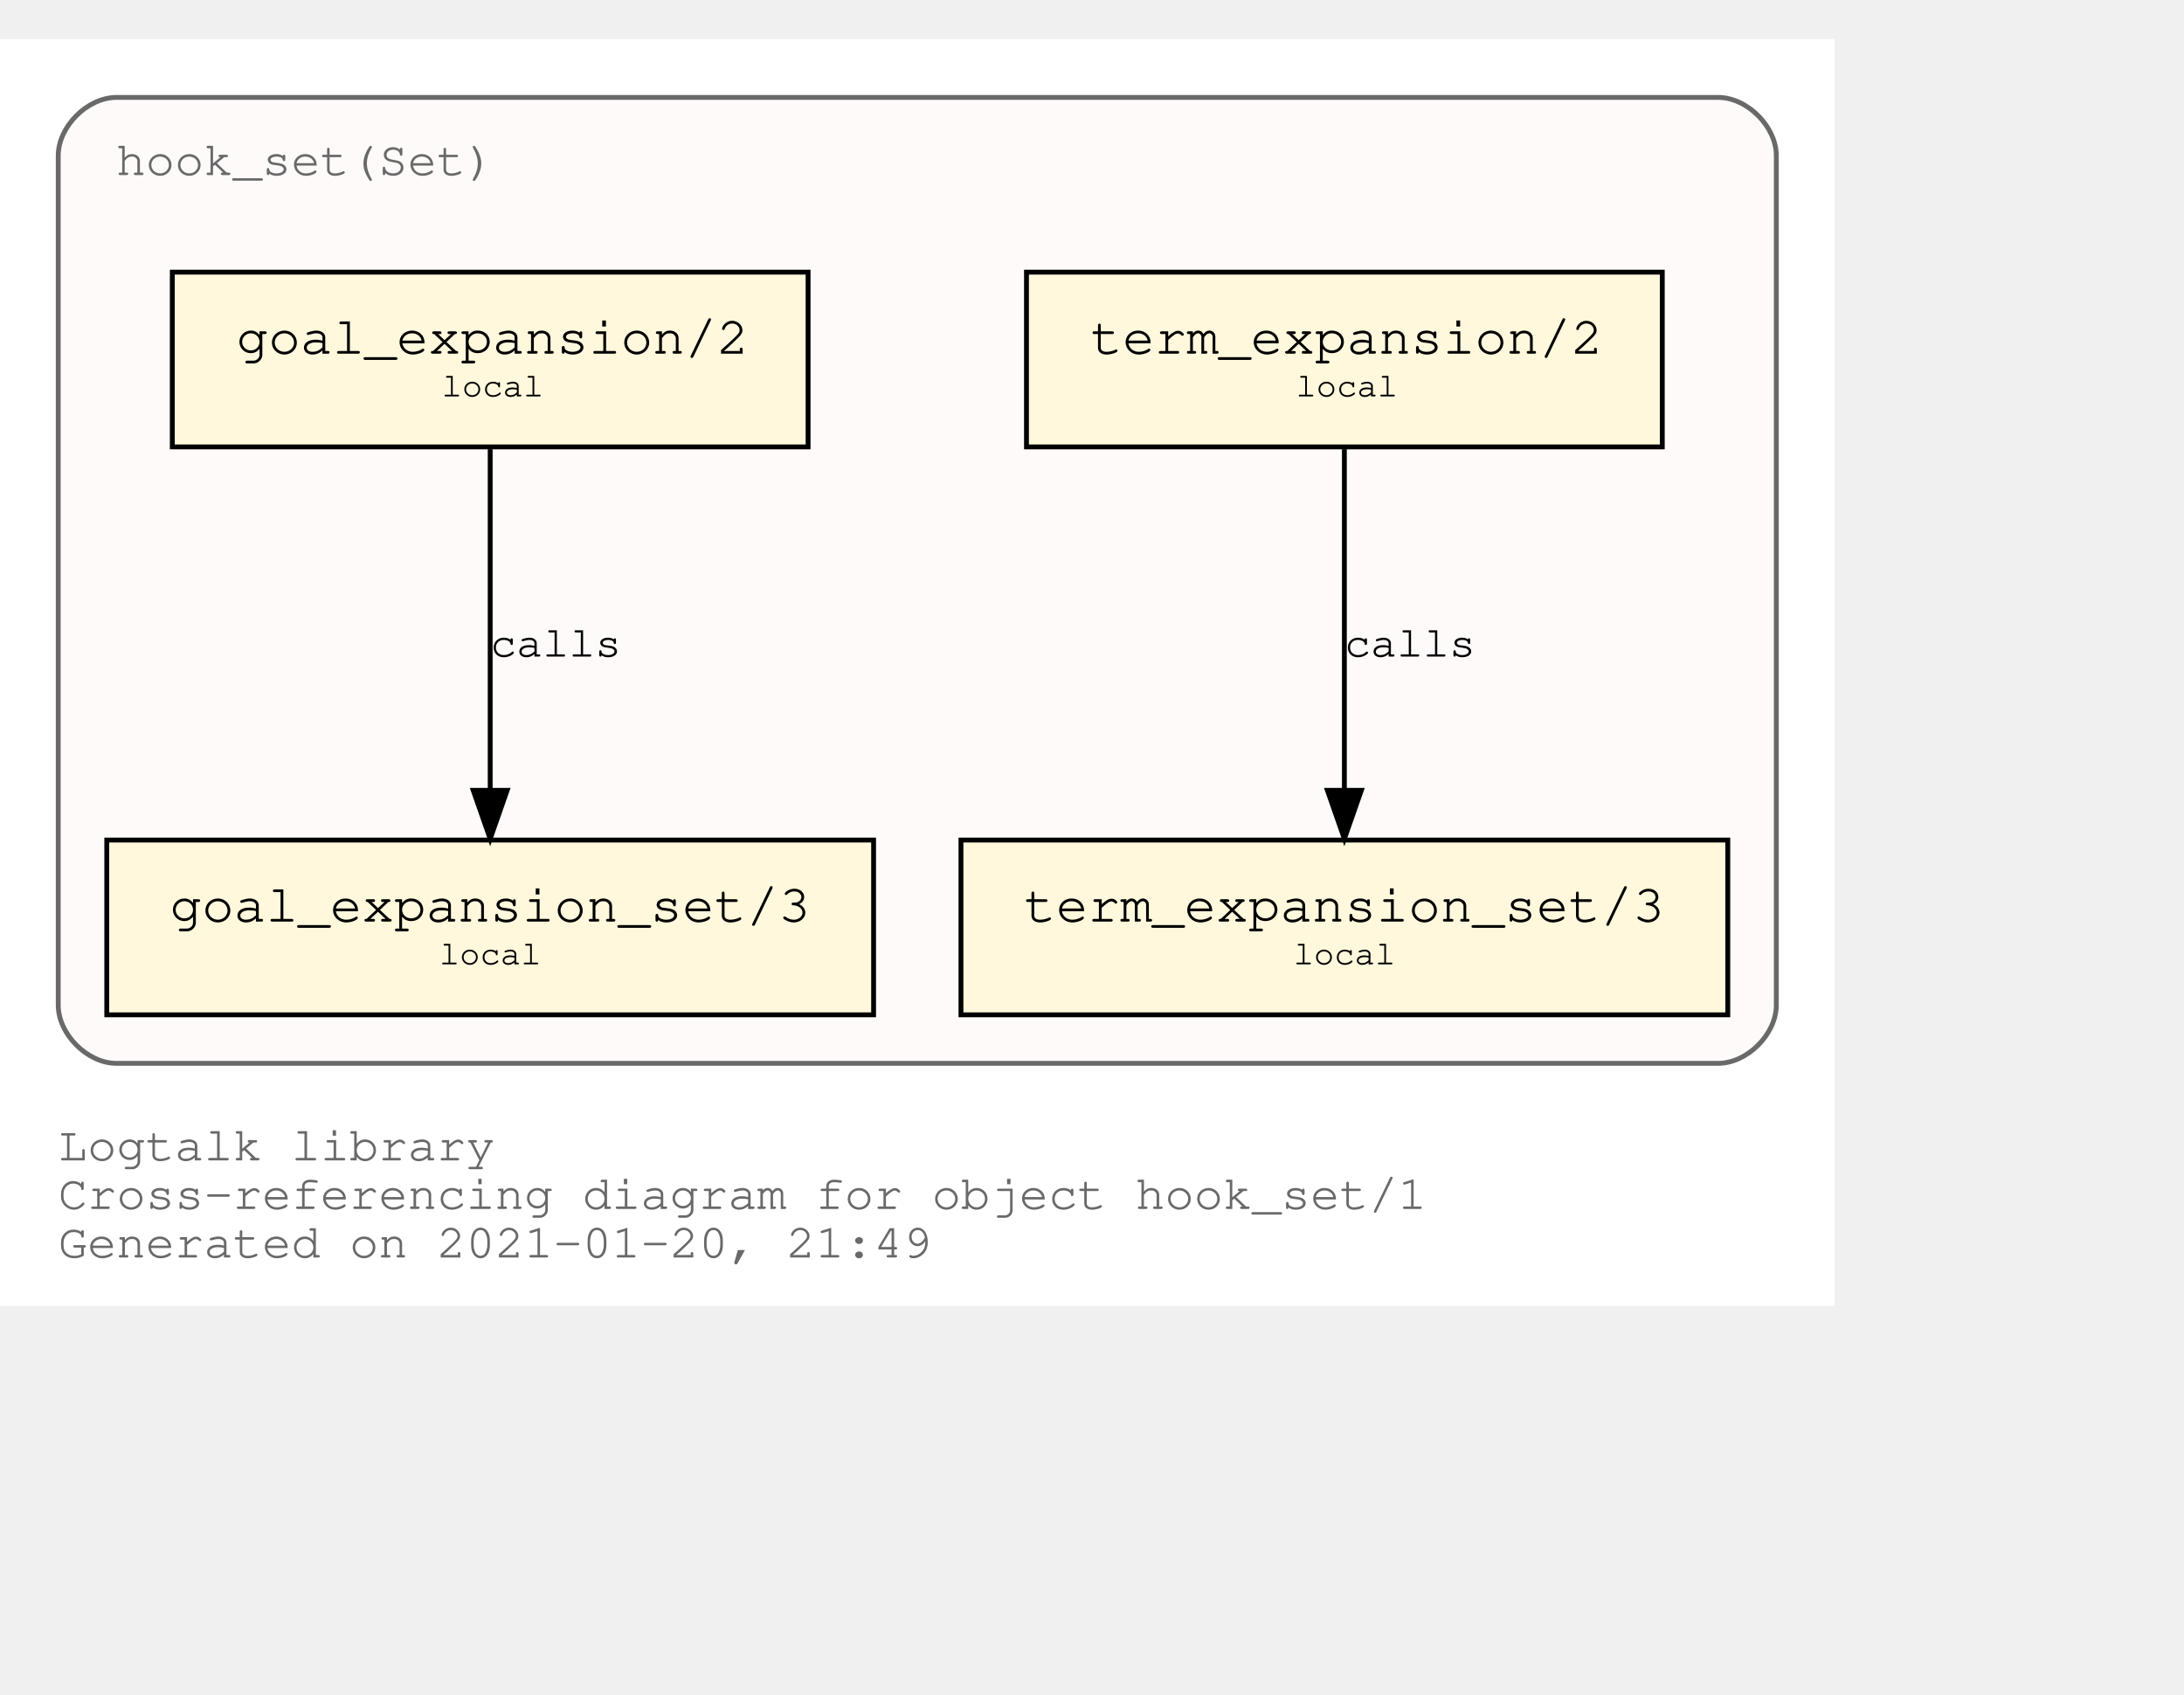
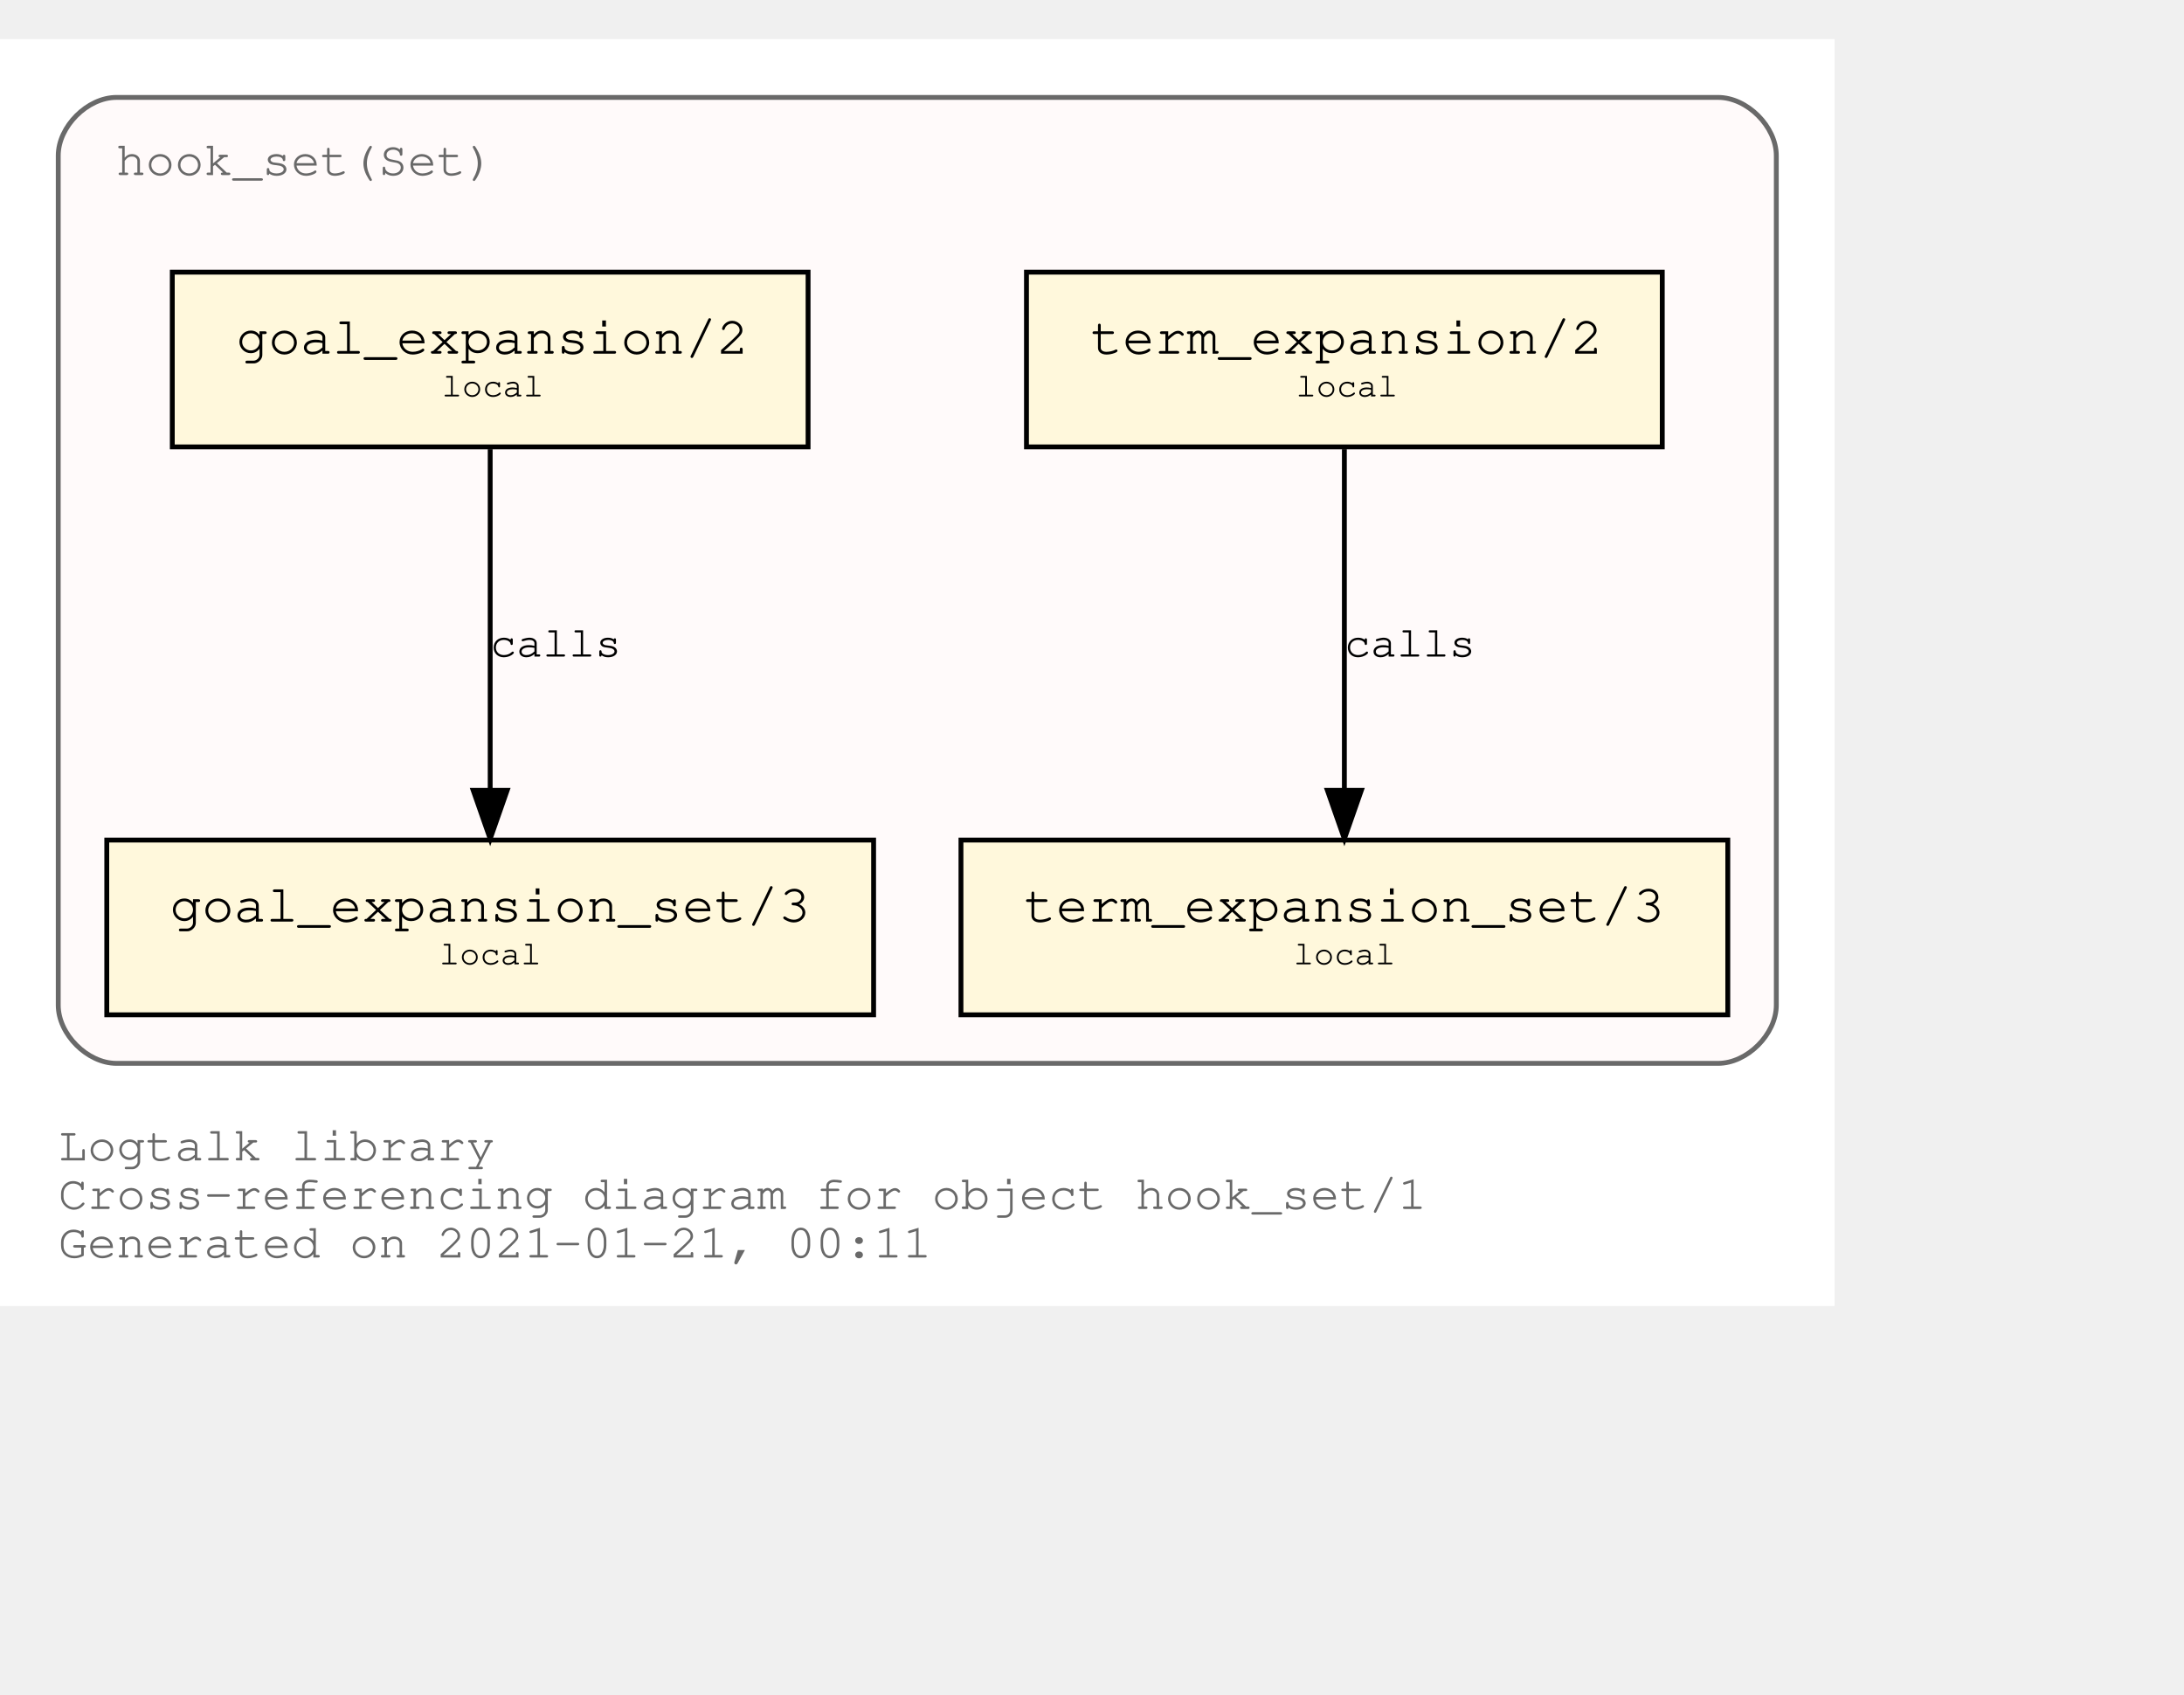
<svg xmlns="http://www.w3.org/2000/svg" xmlns:xlink="http://www.w3.org/1999/xlink" width="522pt" height="405pt" viewBox="72.00 72.00 450.00 333.00">
  <g id="graph0" class="graph" transform="scale(1 1) rotate(0) translate(76 329)">
    <polygon fill="white" stroke="transparent" points="-4,4 -4,-257 374,-257 374,4 -4,4" />
    <text text-anchor="start" x="8" y="-26" font-family="Courier,monospace" font-size="10.00" fill="dimgray">Logtalk library</text>
    <text text-anchor="start" x="8" y="-16" font-family="Courier,monospace" font-size="10.00" fill="dimgray">Cross-referencing diagram for object hook_set/1</text>
-     <text text-anchor="start" x="8" y="-6" font-family="Courier,monospace" font-size="10.00" fill="dimgray">Generated on 2021-01-20, 21:49</text>
+     <text text-anchor="start" x="8" y="-6" font-family="Courier,monospace" font-size="10.00" fill="dimgray">Generated on 2021-01-21, 00:11</text>
    <g id="clust1" class="cluster">
      <g id="a_clust1">
        <a xlink:title="hook_set(Set)">
          <path fill="snow" stroke="dimgray" d="M20,-46C20,-46 350,-46 350,-46 356,-46 362,-52 362,-58 362,-58 362,-233 362,-233 362,-239 356,-245 350,-245 350,-245 20,-245 20,-245 14,-245 8,-239 8,-233 8,-233 8,-58 8,-58 8,-52 14,-46 20,-46" />
          <g id="a_clust1_0">
-             <a xlink:href="https://github.com/LogtalkDotOrg/logtalk3/tree/36bde35d3779f73339b292f2608faae4dfd6a54a/library/hook_flows/hook_set.lgt" xlink:title="https://github.com/LogtalkDotOrg/logtalk3/tree/36bde35d3779f73339b292f2608faae4dfd6a54a/library/hook_flows/hook_set.lgt">
+             <a xlink:href="https://github.com/LogtalkDotOrg/logtalk3/tree/cc0234e9454efc6a7e78e4c456e0e22c9594f78c/library/hook_flows/hook_set.lgt" xlink:title="https://github.com/LogtalkDotOrg/logtalk3/tree/cc0234e9454efc6a7e78e4c456e0e22c9594f78c/library/hook_flows/hook_set.lgt">
              <text text-anchor="start" x="19.99" y="-229" font-family="Courier,monospace" font-size="10.00" fill="dimgray">hook_set(Set)</text>
            </a>
          </g>
        </a>
      </g>
    </g>
    <g id="node1" class="node">
      <g id="a_node1">
-         <a xlink:href="https://github.com/LogtalkDotOrg/logtalk3/tree/36bde35d3779f73339b292f2608faae4dfd6a54a/library/hook_flows/hook_set.lgt#L39" xlink:title="https://github.com/LogtalkDotOrg/logtalk3/tree/36bde35d3779f73339b292f2608faae4dfd6a54a/library/hook_flows/hook_set.lgt#L39">
+         <a xlink:href="https://github.com/LogtalkDotOrg/logtalk3/tree/cc0234e9454efc6a7e78e4c456e0e22c9594f78c/library/hook_flows/hook_set.lgt#L39" xlink:title="https://github.com/LogtalkDotOrg/logtalk3/tree/cc0234e9454efc6a7e78e4c456e0e22c9594f78c/library/hook_flows/hook_set.lgt#L39">
          <polygon fill="cornsilk" stroke="black" points="338.5,-209 207.5,-209 207.5,-173 338.5,-173 338.5,-209" />
          <text text-anchor="start" x="215.8" y="-192.8" font-family="Courier,monospace" font-size="9.00"> </text>
          <text text-anchor="start" x="220.69" y="-192.2" font-family="Courier,monospace" font-size="11.00">term_expansion/2</text>
          <text text-anchor="start" x="325.8" y="-192.8" font-family="Courier,monospace" font-size="9.00"> </text>
          <text text-anchor="start" x="215.8" y="-182.8" font-family="Courier,monospace" font-size="9.00"> </text>
          <text text-anchor="start" x="263" y="-183.4" font-family="Courier,monospace" font-size="7.00">local</text>
          <text text-anchor="start" x="325.8" y="-182.8" font-family="Courier,monospace" font-size="9.00"> </text>
        </a>
      </g>
    </g>
    <g id="node2" class="node">
      <g id="a_node2">
-         <a xlink:href="https://github.com/LogtalkDotOrg/logtalk3/tree/36bde35d3779f73339b292f2608faae4dfd6a54a/library/hook_flows/hook_set.lgt#L43" xlink:title="https://github.com/LogtalkDotOrg/logtalk3/tree/36bde35d3779f73339b292f2608faae4dfd6a54a/library/hook_flows/hook_set.lgt#L43">
+         <a xlink:href="https://github.com/LogtalkDotOrg/logtalk3/tree/cc0234e9454efc6a7e78e4c456e0e22c9594f78c/library/hook_flows/hook_set.lgt#L43" xlink:title="https://github.com/LogtalkDotOrg/logtalk3/tree/cc0234e9454efc6a7e78e4c456e0e22c9594f78c/library/hook_flows/hook_set.lgt#L43">
          <polygon fill="cornsilk" stroke="black" points="352,-92 194,-92 194,-56 352,-56 352,-92" />
          <text text-anchor="start" x="201.8" y="-75.8" font-family="Courier,monospace" font-size="9.00"> </text>
          <text text-anchor="start" x="206.99" y="-75.2" font-family="Courier,monospace" font-size="11.00">term_expansion_set/3</text>
          <text text-anchor="start" x="338.8" y="-75.8" font-family="Courier,monospace" font-size="9.00"> </text>
          <text text-anchor="start" x="201.8" y="-65.8" font-family="Courier,monospace" font-size="9.00"> </text>
          <text text-anchor="start" x="262.5" y="-66.4" font-family="Courier,monospace" font-size="7.00">local</text>
          <text text-anchor="start" x="338.8" y="-65.8" font-family="Courier,monospace" font-size="9.00"> </text>
        </a>
      </g>
    </g>
    <g id="edge1" class="edge">
      <g id="a_edge1">
-         <a xlink:href="https://github.com/LogtalkDotOrg/logtalk3/tree/36bde35d3779f73339b292f2608faae4dfd6a54a/library/hook_flows/hook_set.lgt#L39" xlink:title="calls">
+         <a xlink:href="https://github.com/LogtalkDotOrg/logtalk3/tree/cc0234e9454efc6a7e78e4c456e0e22c9594f78c/library/hook_flows/hook_set.lgt#L39" xlink:title="calls">
          <path fill="none" stroke="black" d="M273,-172.53C273,-153.94 273,-124.24 273,-102.5" />
          <polygon fill="black" stroke="black" points="276.5,-102.25 273,-92.25 269.5,-102.25 276.5,-102.25" />
        </a>
      </g>
      <g id="a_edge1-label">
-         <a xlink:href="https://github.com/LogtalkDotOrg/logtalk3/tree/36bde35d3779f73339b292f2608faae4dfd6a54a/library/hook_flows/hook_set.lgt#L39" xlink:title="https://github.com/LogtalkDotOrg/logtalk3/tree/36bde35d3779f73339b292f2608faae4dfd6a54a/library/hook_flows/hook_set.lgt#L39">
+         <a xlink:href="https://github.com/LogtalkDotOrg/logtalk3/tree/cc0234e9454efc6a7e78e4c456e0e22c9594f78c/library/hook_flows/hook_set.lgt#L39" xlink:title="https://github.com/LogtalkDotOrg/logtalk3/tree/cc0234e9454efc6a7e78e4c456e0e22c9594f78c/library/hook_flows/hook_set.lgt#L39">
          <text text-anchor="start" x="273" y="-129.8" font-family="Courier,monospace" font-size="9.00">calls</text>
        </a>
      </g>
    </g>
    <g id="node3" class="node">
      <g id="a_node3">
-         <a xlink:href="https://github.com/LogtalkDotOrg/logtalk3/tree/36bde35d3779f73339b292f2608faae4dfd6a54a/library/hook_flows/hook_set.lgt#L50" xlink:title="https://github.com/LogtalkDotOrg/logtalk3/tree/36bde35d3779f73339b292f2608faae4dfd6a54a/library/hook_flows/hook_set.lgt#L50">
+         <a xlink:href="https://github.com/LogtalkDotOrg/logtalk3/tree/cc0234e9454efc6a7e78e4c456e0e22c9594f78c/library/hook_flows/hook_set.lgt#L50" xlink:title="https://github.com/LogtalkDotOrg/logtalk3/tree/cc0234e9454efc6a7e78e4c456e0e22c9594f78c/library/hook_flows/hook_set.lgt#L50">
          <polygon fill="cornsilk" stroke="black" points="162.5,-209 31.5,-209 31.5,-173 162.5,-173 162.5,-209" />
          <text text-anchor="start" x="39.8" y="-192.8" font-family="Courier,monospace" font-size="9.00"> </text>
          <text text-anchor="start" x="44.69" y="-192.2" font-family="Courier,monospace" font-size="11.00">goal_expansion/2</text>
          <text text-anchor="start" x="149.8" y="-192.8" font-family="Courier,monospace" font-size="9.00"> </text>
          <text text-anchor="start" x="39.8" y="-182.8" font-family="Courier,monospace" font-size="9.00"> </text>
          <text text-anchor="start" x="87" y="-183.4" font-family="Courier,monospace" font-size="7.00">local</text>
          <text text-anchor="start" x="149.8" y="-182.8" font-family="Courier,monospace" font-size="9.00"> </text>
        </a>
      </g>
    </g>
    <g id="node4" class="node">
      <g id="a_node4">
-         <a xlink:href="https://github.com/LogtalkDotOrg/logtalk3/tree/36bde35d3779f73339b292f2608faae4dfd6a54a/library/hook_flows/hook_set.lgt#L54" xlink:title="https://github.com/LogtalkDotOrg/logtalk3/tree/36bde35d3779f73339b292f2608faae4dfd6a54a/library/hook_flows/hook_set.lgt#L54">
+         <a xlink:href="https://github.com/LogtalkDotOrg/logtalk3/tree/cc0234e9454efc6a7e78e4c456e0e22c9594f78c/library/hook_flows/hook_set.lgt#L54" xlink:title="https://github.com/LogtalkDotOrg/logtalk3/tree/cc0234e9454efc6a7e78e4c456e0e22c9594f78c/library/hook_flows/hook_set.lgt#L54">
          <polygon fill="cornsilk" stroke="black" points="176,-92 18,-92 18,-56 176,-56 176,-92" />
          <text text-anchor="start" x="25.8" y="-75.8" font-family="Courier,monospace" font-size="9.00"> </text>
          <text text-anchor="start" x="30.99" y="-75.2" font-family="Courier,monospace" font-size="11.00">goal_expansion_set/3</text>
          <text text-anchor="start" x="162.8" y="-75.8" font-family="Courier,monospace" font-size="9.00"> </text>
          <text text-anchor="start" x="25.8" y="-65.8" font-family="Courier,monospace" font-size="9.00"> </text>
          <text text-anchor="start" x="86.5" y="-66.4" font-family="Courier,monospace" font-size="7.00">local</text>
          <text text-anchor="start" x="162.8" y="-65.8" font-family="Courier,monospace" font-size="9.00"> </text>
        </a>
      </g>
    </g>
    <g id="edge2" class="edge">
      <g id="a_edge2">
-         <a xlink:href="https://github.com/LogtalkDotOrg/logtalk3/tree/36bde35d3779f73339b292f2608faae4dfd6a54a/library/hook_flows/hook_set.lgt#L50" xlink:title="calls">
+         <a xlink:href="https://github.com/LogtalkDotOrg/logtalk3/tree/cc0234e9454efc6a7e78e4c456e0e22c9594f78c/library/hook_flows/hook_set.lgt#L50" xlink:title="calls">
          <path fill="none" stroke="black" d="M97,-172.53C97,-153.94 97,-124.24 97,-102.5" />
          <polygon fill="black" stroke="black" points="100.5,-102.25 97,-92.25 93.5,-102.25 100.5,-102.25" />
        </a>
      </g>
      <g id="a_edge2-label">
-         <a xlink:href="https://github.com/LogtalkDotOrg/logtalk3/tree/36bde35d3779f73339b292f2608faae4dfd6a54a/library/hook_flows/hook_set.lgt#L50" xlink:title="https://github.com/LogtalkDotOrg/logtalk3/tree/36bde35d3779f73339b292f2608faae4dfd6a54a/library/hook_flows/hook_set.lgt#L50">
+         <a xlink:href="https://github.com/LogtalkDotOrg/logtalk3/tree/cc0234e9454efc6a7e78e4c456e0e22c9594f78c/library/hook_flows/hook_set.lgt#L50" xlink:title="https://github.com/LogtalkDotOrg/logtalk3/tree/cc0234e9454efc6a7e78e4c456e0e22c9594f78c/library/hook_flows/hook_set.lgt#L50">
          <text text-anchor="start" x="97" y="-129.8" font-family="Courier,monospace" font-size="9.00">calls</text>
        </a>
      </g>
    </g>
  </g>
</svg>
